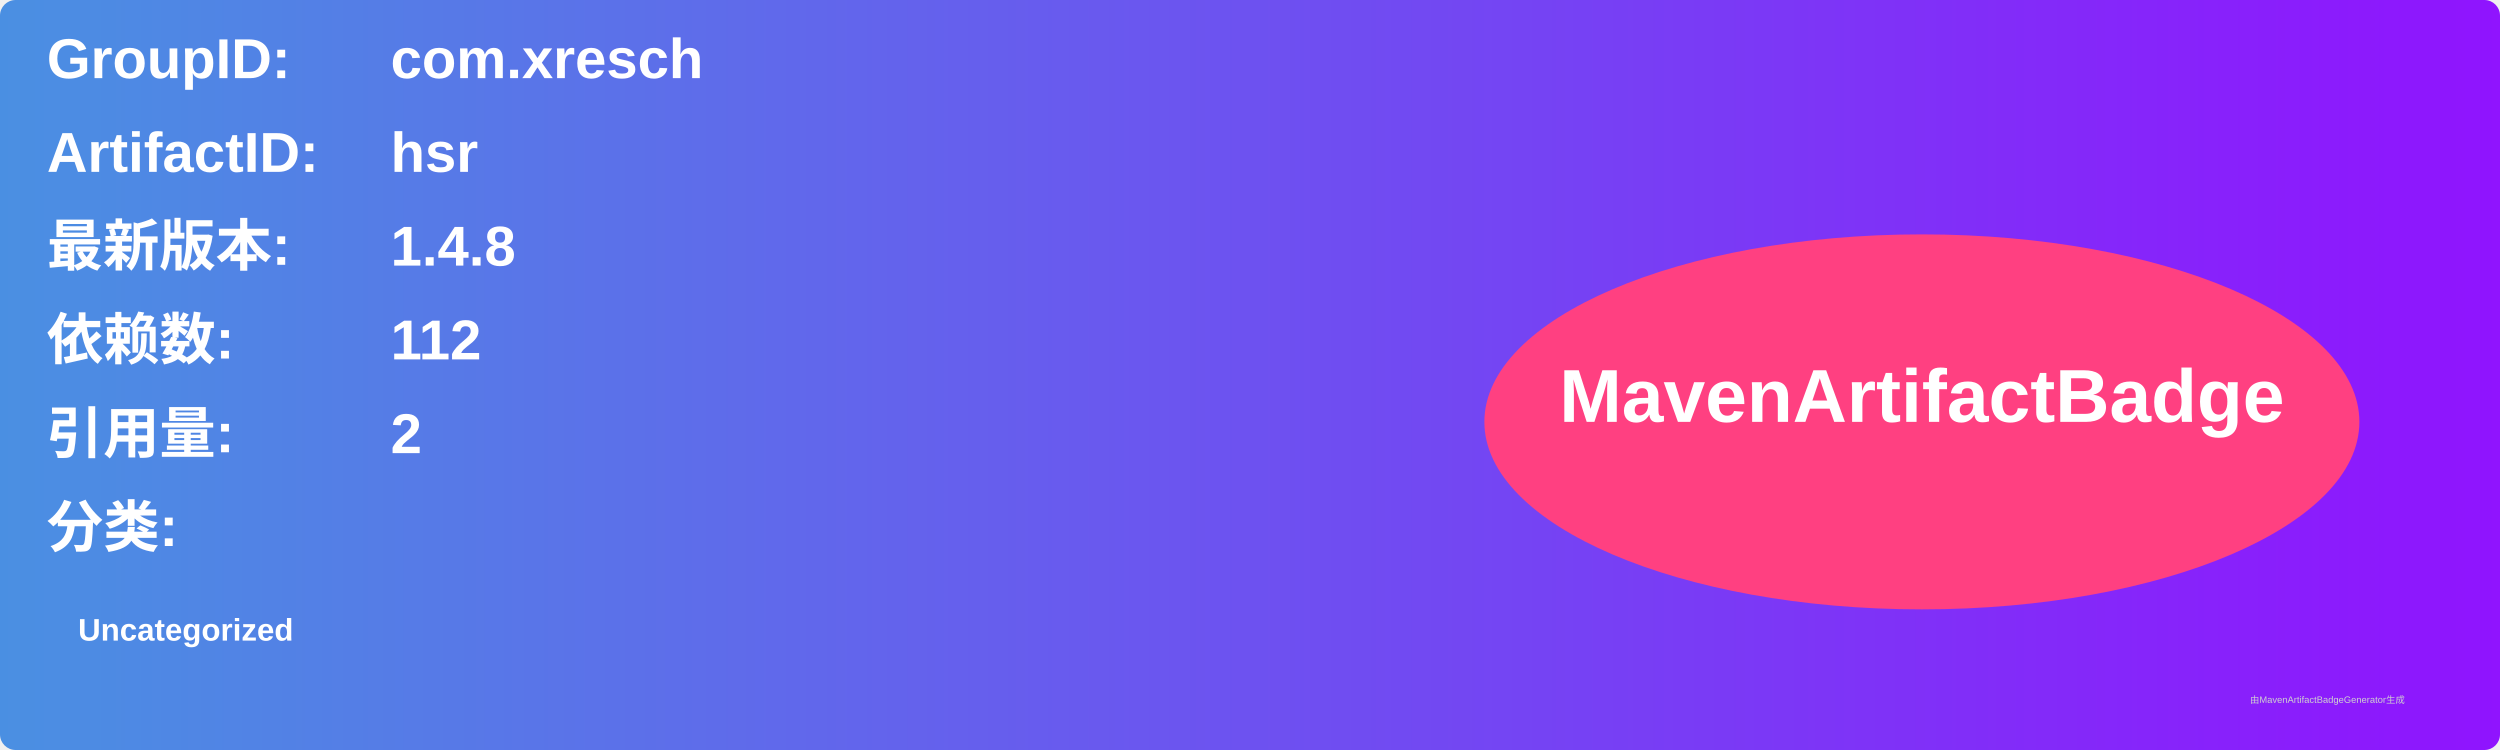
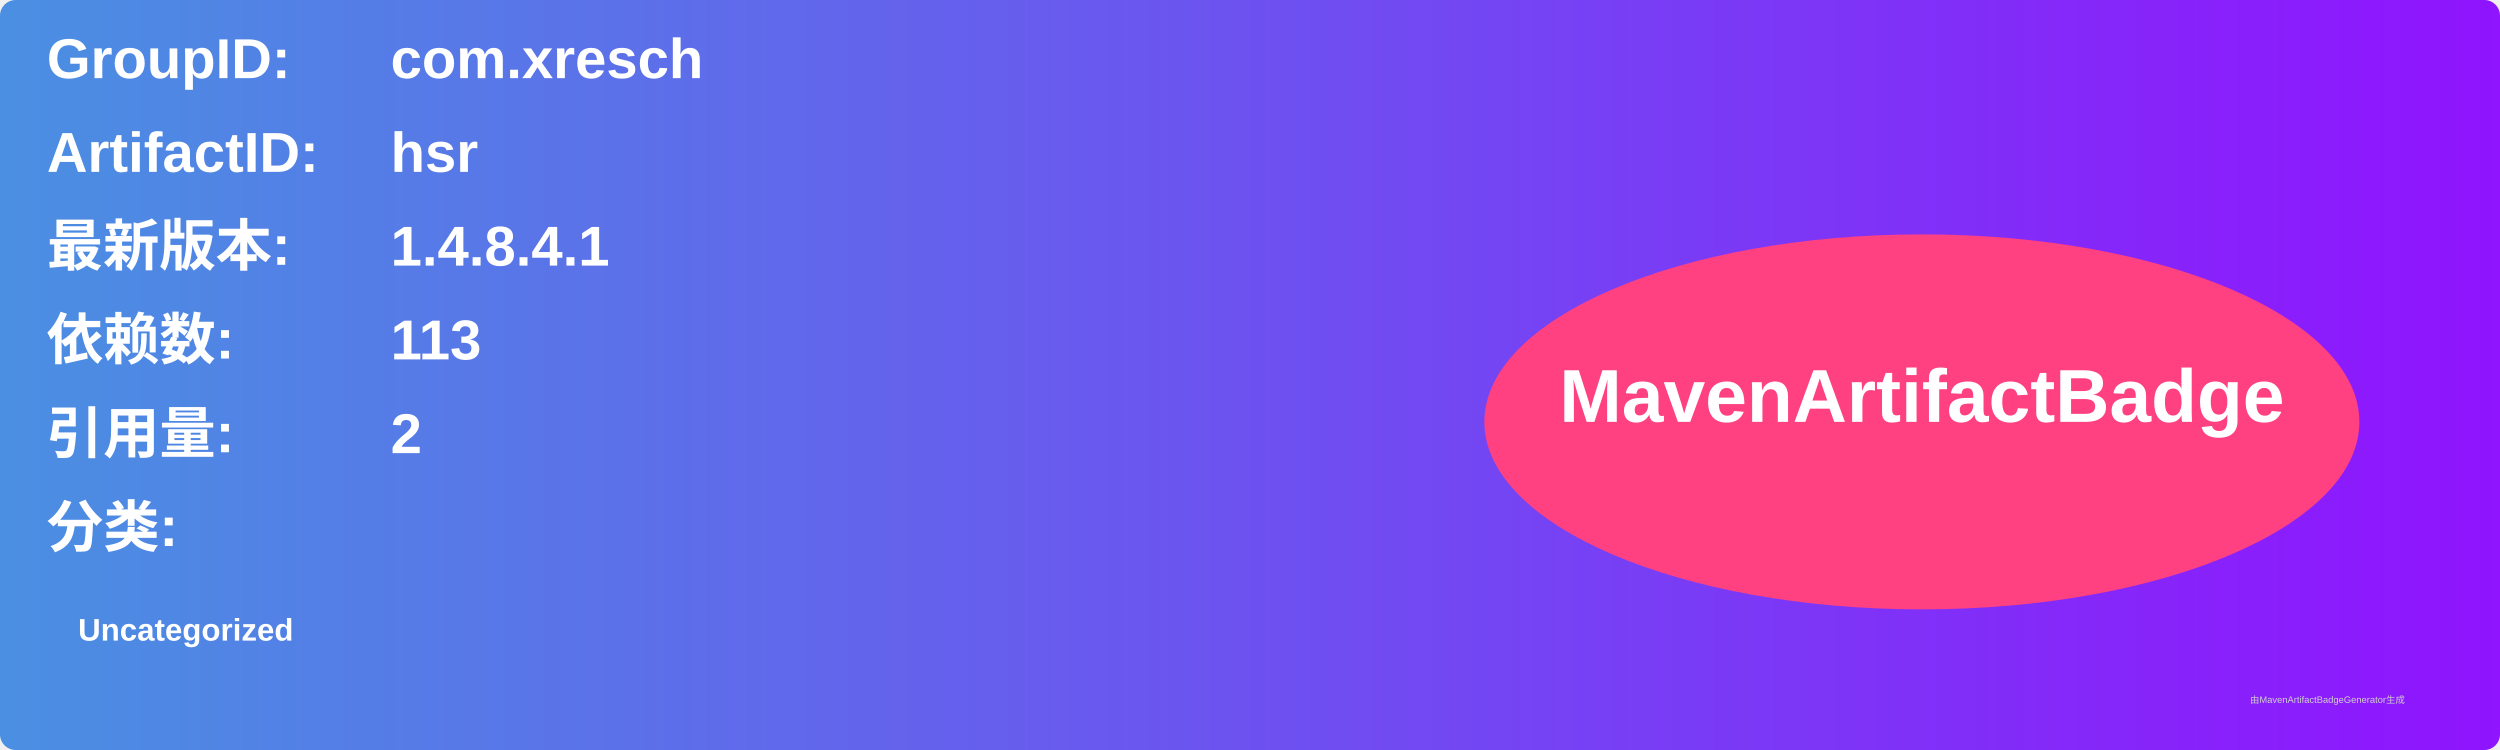
<svg xmlns="http://www.w3.org/2000/svg" width="800" height="240" viewBox="0 0 800 240">
  <linearGradient id="grad" x1="0%" y1="0%" x2="100%" y2="0%">
    <stop offset="0%" stop-color="#4a90e2" />
    <stop offset="100%" stop-color="#9013fe" />
  </linearGradient>
  <rect width="100%" height="100%" rx="5" ry="5" fill="url(#grad)" />
  <g transform="translate(15, 15)">
    <text x="0" y="10" font-family="Arial" font-size="18" fill="white" font-weight="bold" width="260">GroupID:</text>
    <text x="110" y="10" font-family="Arial" font-size="18" fill="white" font-weight="bold" width="460">com.xresch</text>
    <text x="0" y="40" font-family="Arial" font-size="18" fill="white" font-weight="bold" width="260">ArtifactID:</text>
    <text x="110" y="40" font-family="Arial" font-size="18" fill="white" font-weight="bold" width="460">hsr</text>
    <text x="0" y="70" font-family="Arial" font-size="18" fill="white" font-weight="bold">最新版本:</text>
    <text x="110" y="70" font-family="Arial" font-size="18" fill="white" font-weight="bold">
-       <tspan font-weight="bold">1.4.8</tspan>
+       <tspan font-weight="bold">1.4.8.4.1</tspan>
    </text>
    <text x="0" y="100" font-family="Arial" font-size="18" fill="white" font-weight="bold">依赖数: </text>
    <text x="110" y="100" font-family="Arial" font-size="18" fill="white">
-       <tspan font-weight="bold">112</tspan>
+       <tspan font-weight="bold">113</tspan>
    </text>
    <text x="0" y="130" font-family="Arial" font-size="18" fill="white" font-weight="bold">引用量: </text>
    <text x="110" y="130" font-family="Arial" font-size="18" fill="white">
      <tspan font-weight="bold">2</tspan>
    </text>
    <text x="0" y="160" font-family="Arial" font-size="18" fill="white" font-weight="bold">分类:</text>
    <text x="10" y="190" font-family="Arial" font-size="10" fill="white">
      <tspan font-weight="bold">Uncategorized</tspan>
    </text>
    <ellipse cx="600" cy="120" rx="140" ry="60" fill="#ff4081" />
    <text x="600" y="120" text-anchor="middle" font-family="Arial" font-size="24" fill="white" font-weight="bold">MavenArtifactBadge</text>
  </g>
  <text x="720" y="225" font-family="Arial" font-size="3" fill="#d0d0d0">由MavenArtifactBadgeGenerator生成</text>
</svg>
